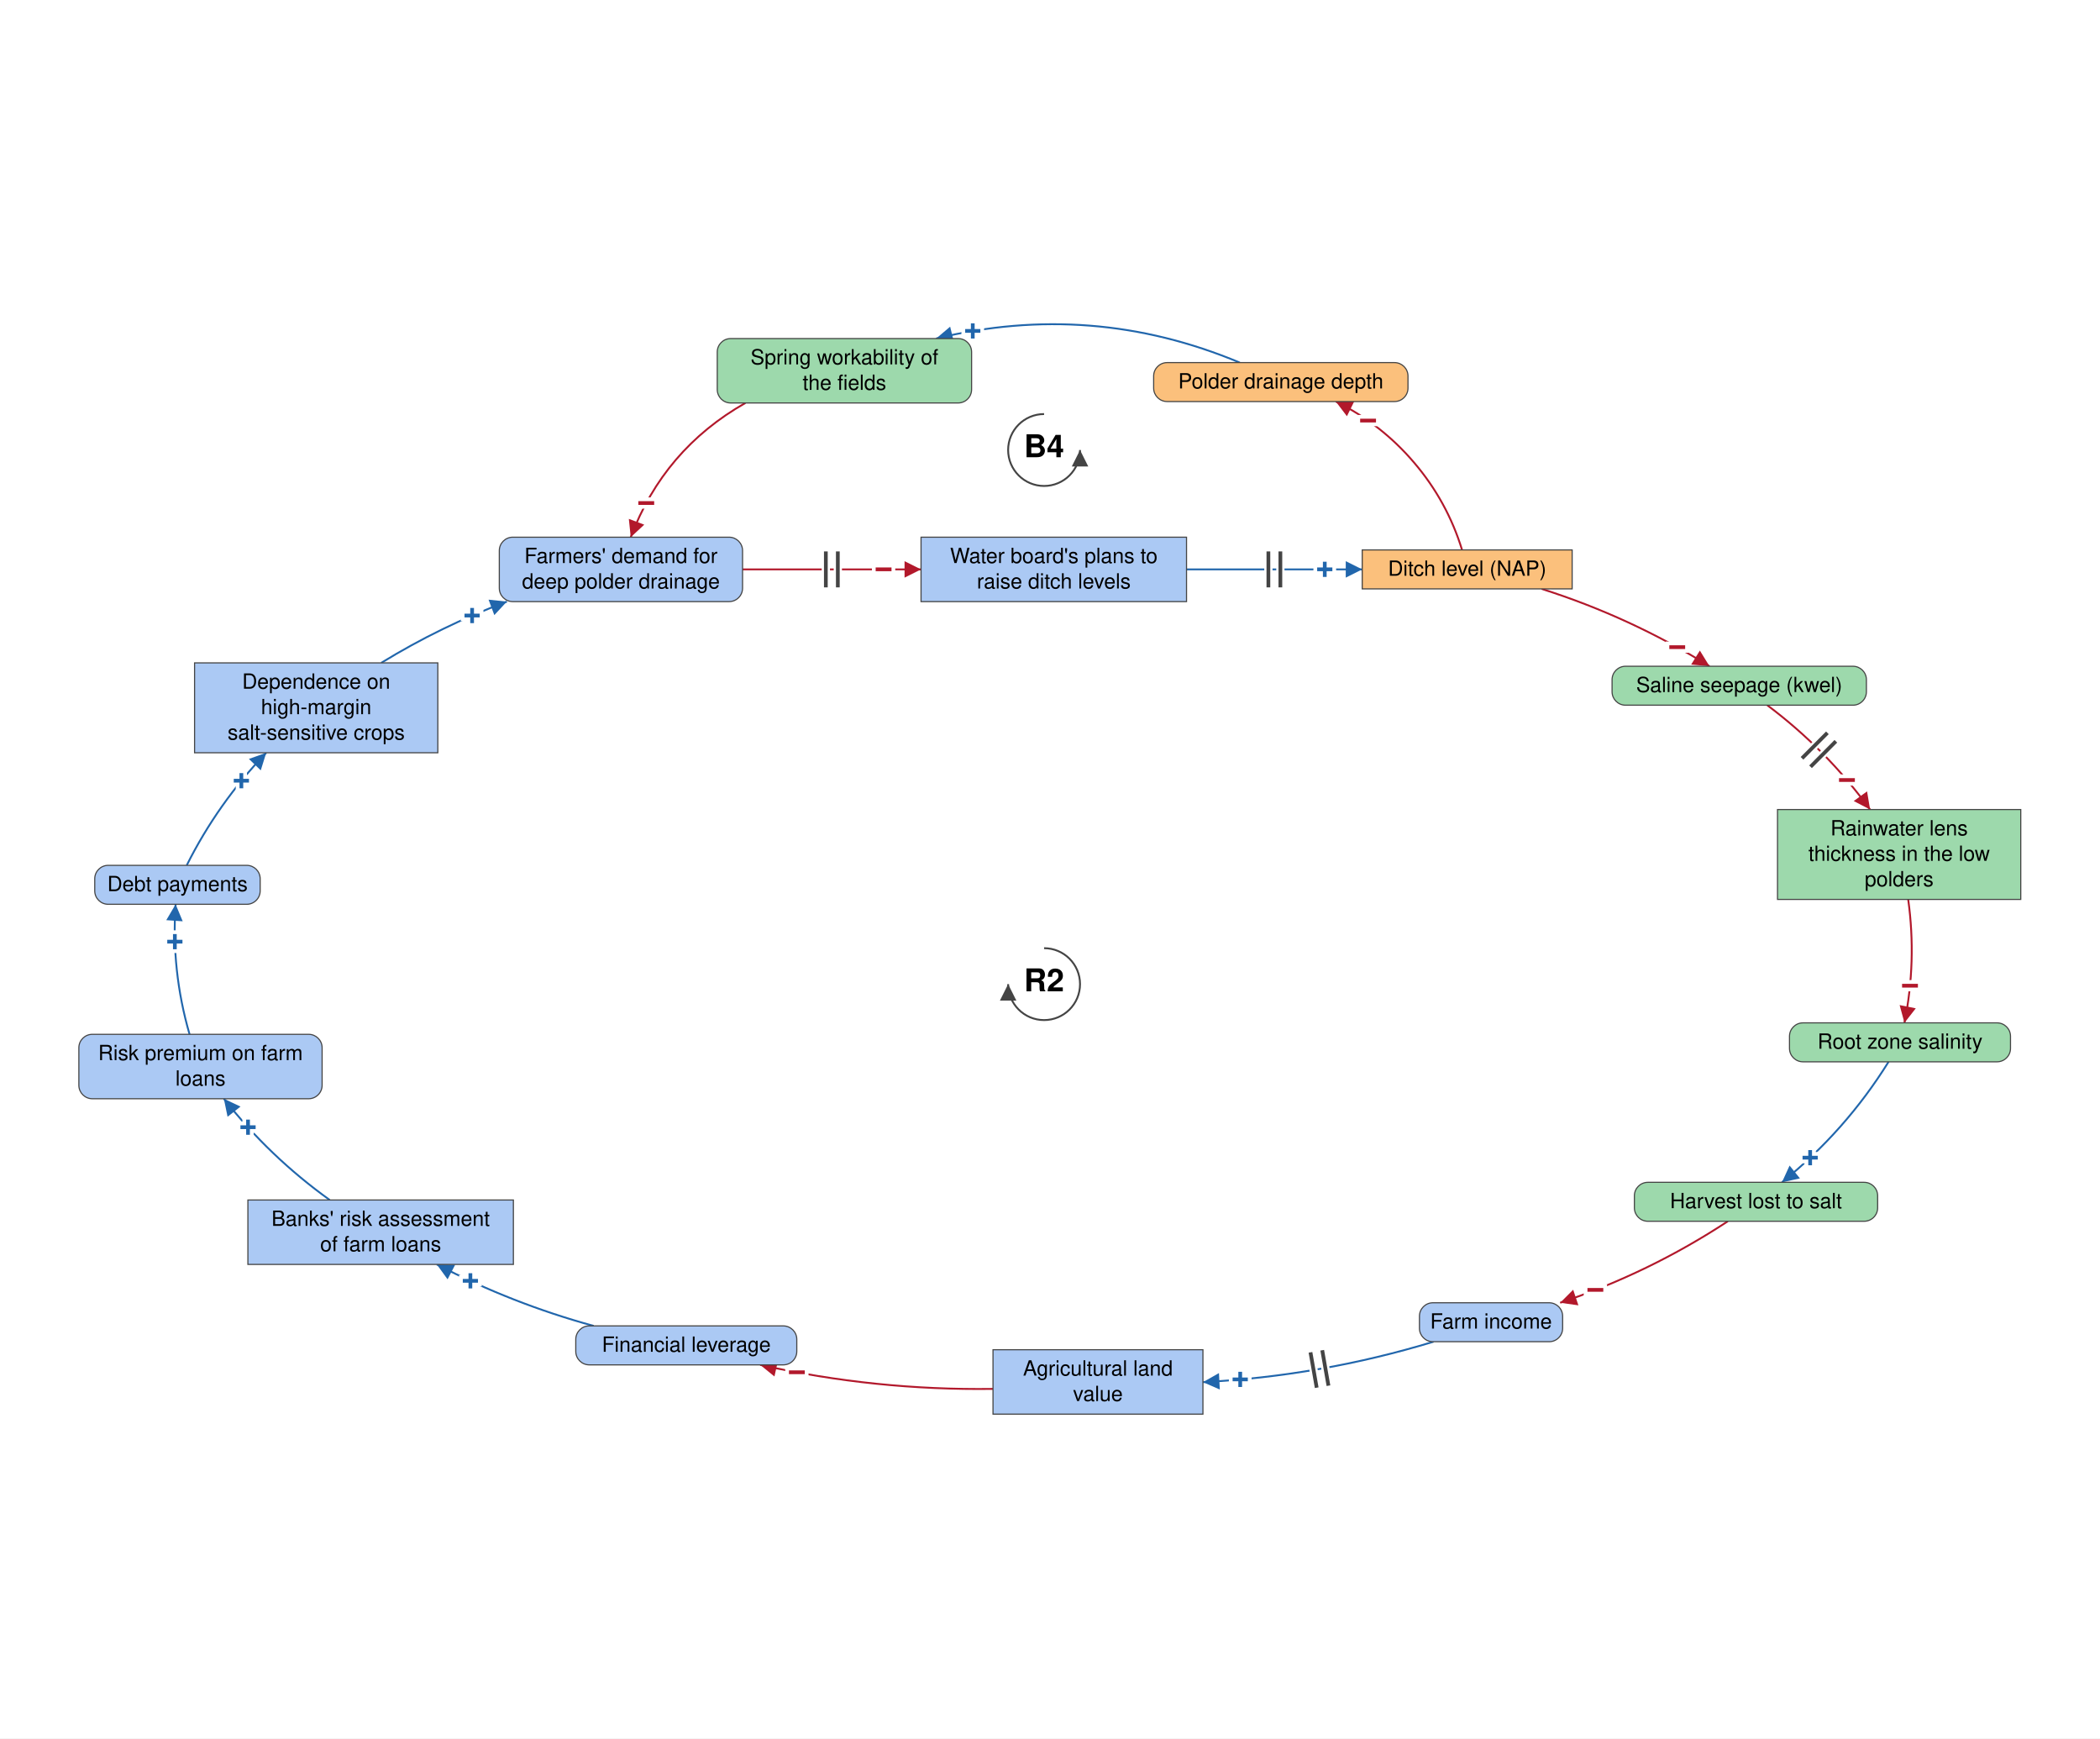
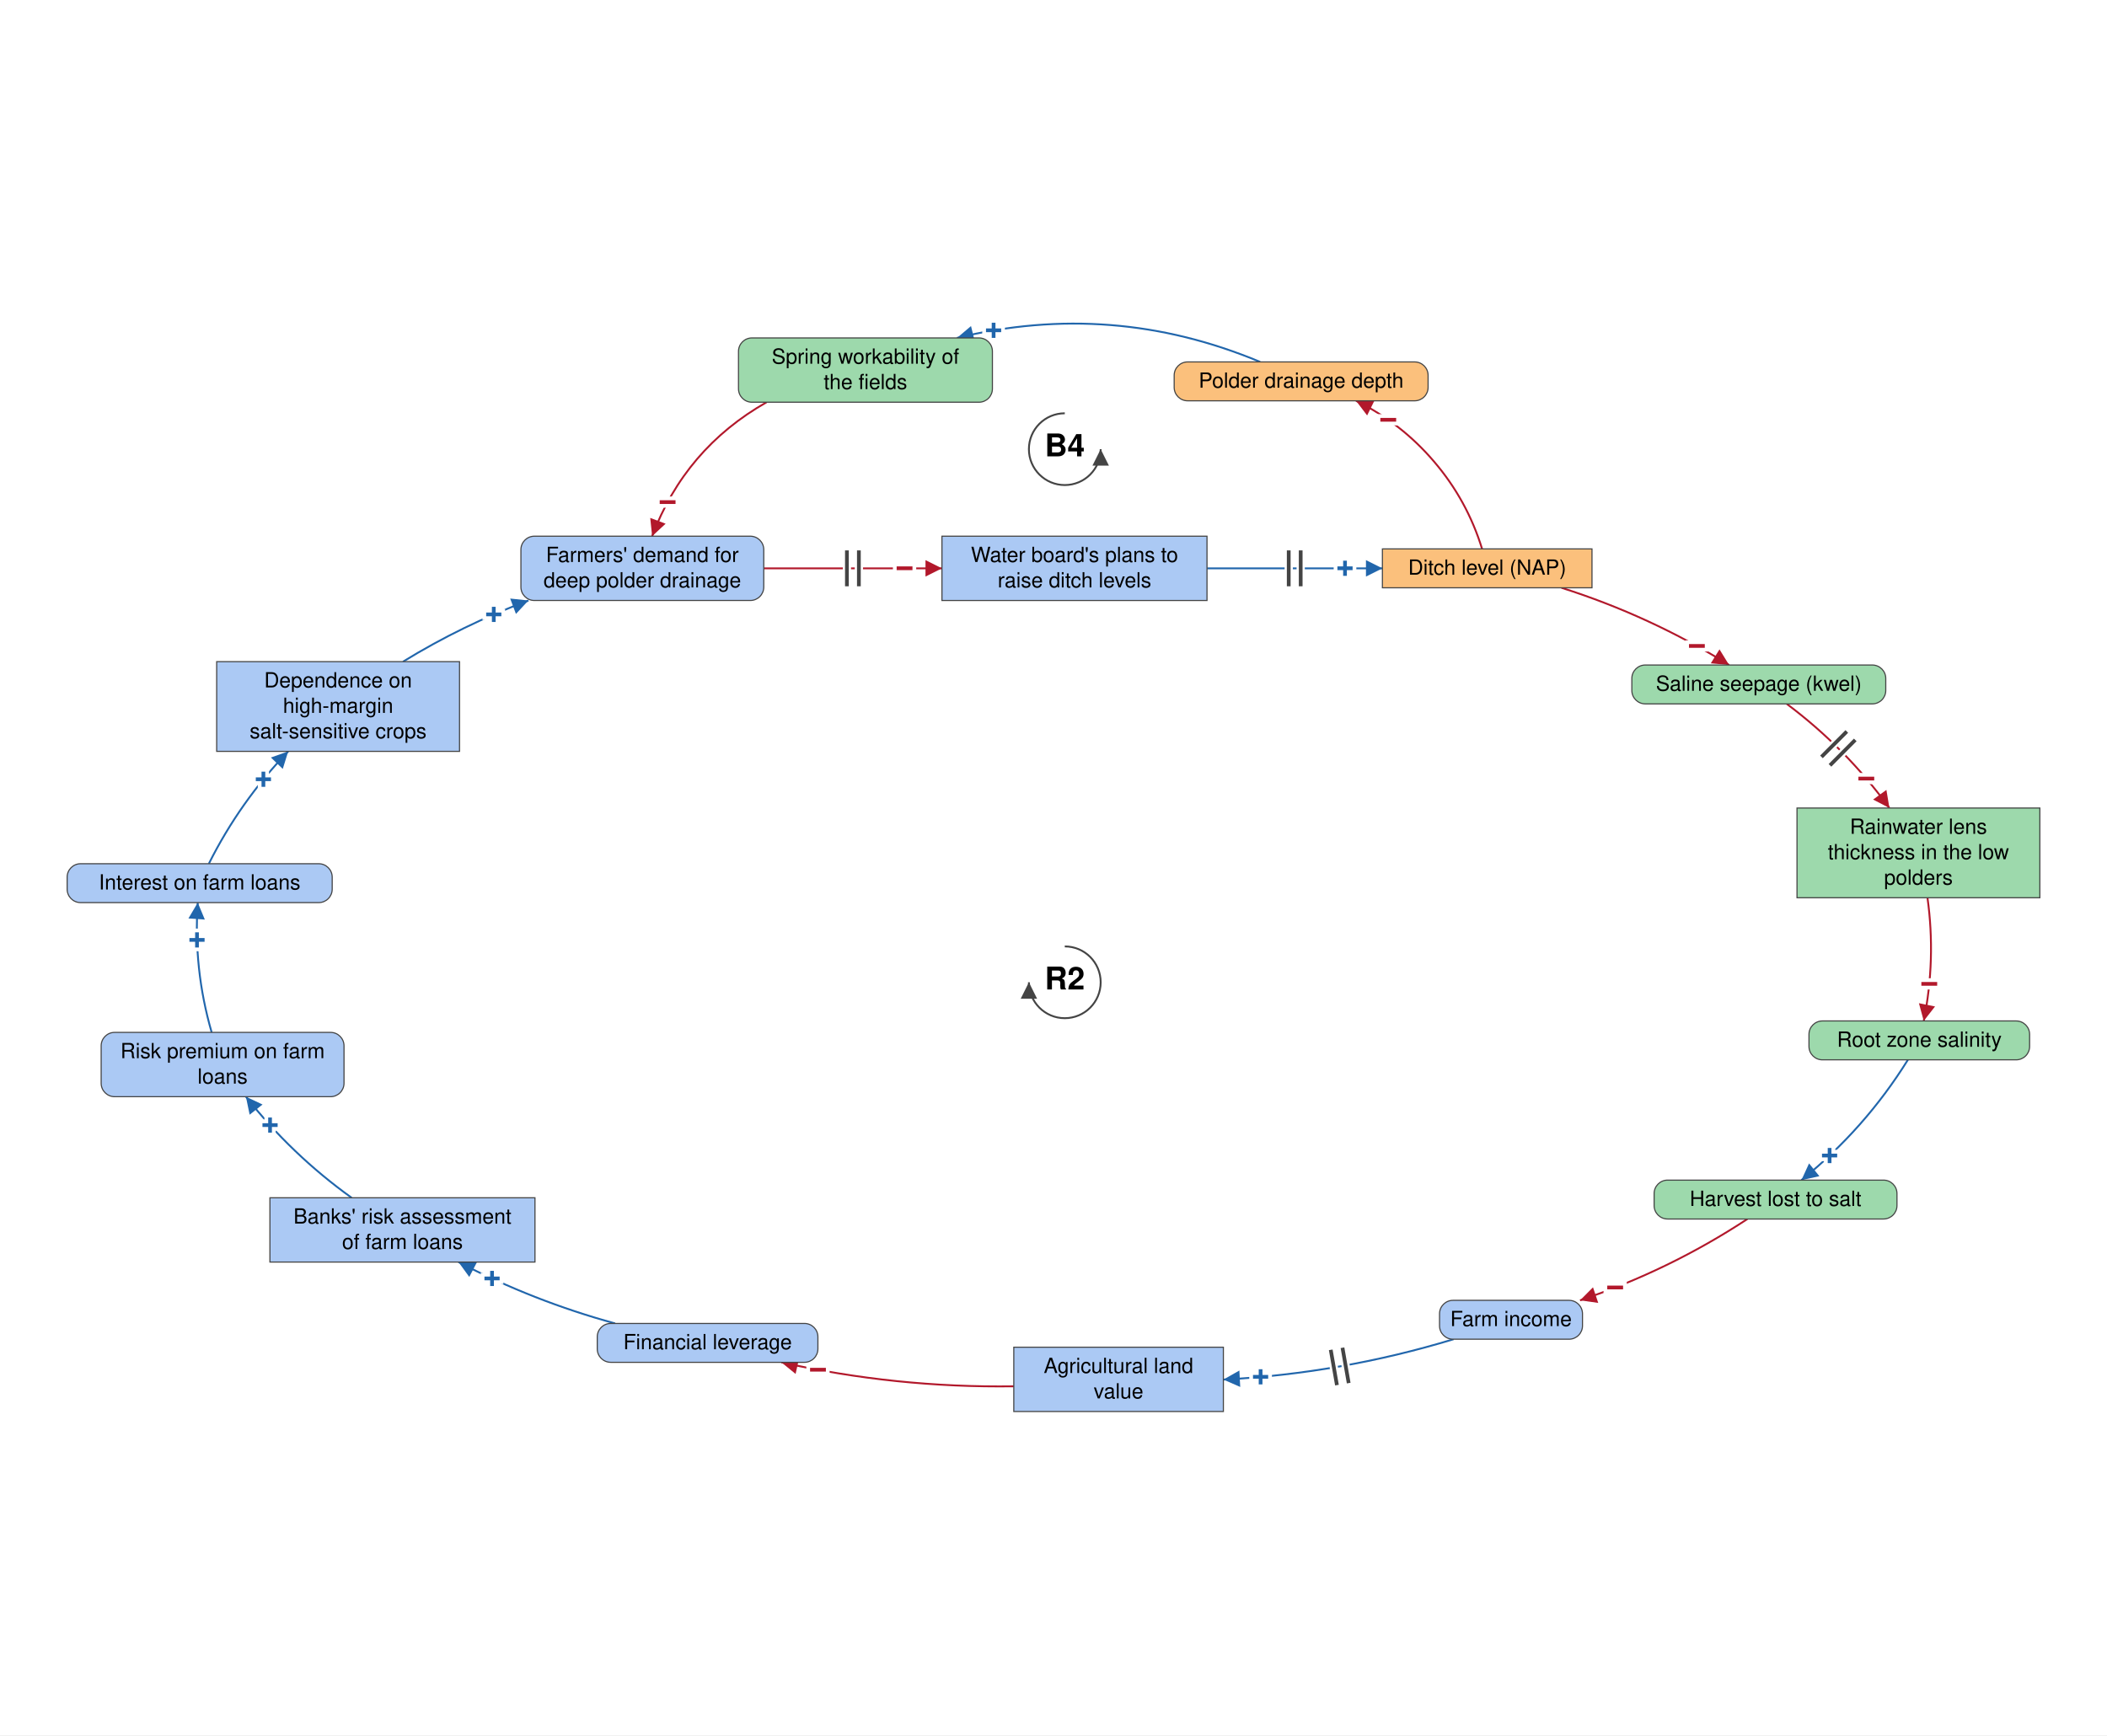
- <svg xmlns="http://www.w3.org/2000/svg" viewBox="-1387 -1170 2804 2321" font-family="Helvetica Neue, Helvetica, Arial, sans-serif" font-size="28" fill="black">
+ <svg xmlns="http://www.w3.org/2000/svg" viewBox="-1417 -1170 2818 2321" font-family="Helvetica Neue, Helvetica, Arial, sans-serif" font-size="28" fill="black">
  <defs>
    <marker id="arrow-plus" viewBox="0 0 10 10" refX="10" refY="5" markerWidth="22" markerHeight="22" markerUnits="userSpaceOnUse" orient="auto">
      <path d="M 0 0 L 10 5 L 0 10 z" fill="#2166AC" />
    </marker>
    <marker id="arrow-minus" viewBox="0 0 10 10" refX="10" refY="5" markerWidth="22" markerHeight="22" markerUnits="userSpaceOnUse" orient="auto">
      <path d="M 0 0 L 10 5 L 0 10 z" fill="#B2182B" />
    </marker>
    <marker id="arrow-grey" viewBox="0 0 10 10" refX="10" refY="5" markerWidth="22" markerHeight="22" markerUnits="userSpaceOnUse" orient="auto">
      <path d="M 0 0 L 10 5 L 0 10 z" fill="#444444" />
    </marker>
  </defs>
-   <rect x="-1387" y="-1170" width="2804" height="2321" fill="white" />
+   <rect x="-1417" y="-1170" width="2818" height="2321" fill="white" />
  <g class="links">
    <g class="link" data-from="demand-for-deep-polder-drainage" data-to="plans-to-raise-ditch-levels" data-sign="-" data-delay="true" data-curvature="0">
      <path class="link-path" d="M -395.5 -409.8 Q -276.3 -409.8 -157.2 -409.8" fill="none" stroke="#B2182B" stroke-width="2.5" marker-end="url(#arrow-minus)" />
      <text class="sign" x="-207.2" y="-409.8" text-anchor="middle" dominant-baseline="central" font-size="42" font-weight="bold" fill="#B2182B" stroke="white" stroke-width="10" paint-order="stroke">−</text>
      <path class="delay-cut" d="M -284.3 -433.8 L -284.3 -385.8 M -268.3 -433.8 L -268.3 -385.8" stroke="white" stroke-width="11" fill="none" />
      <path class="delay" d="M -284.3 -433.8 L -284.3 -385.8 M -268.3 -433.8 L -268.3 -385.8" stroke="#444444" stroke-width="5" fill="none" />
    </g>
    <g class="link" data-from="plans-to-raise-ditch-levels" data-to="ditch-level-nap" data-sign="+" data-delay="true" data-curvature="0">
      <path class="link-path" d="M 197.3 -409.8 Q 314.6 -409.8 431.9 -409.8" fill="none" stroke="#2166AC" stroke-width="2.5" marker-end="url(#arrow-plus)" />
      <text class="sign" x="381.9" y="-409.8" text-anchor="middle" dominant-baseline="central" font-size="42" font-weight="bold" fill="#2166AC" stroke="white" stroke-width="10" paint-order="stroke">+</text>
      <path class="delay-cut" d="M 306.6 -433.8 L 306.6 -385.8 M 322.6 -433.8 L 322.6 -385.8" stroke="white" stroke-width="11" fill="none" />
      <path class="delay" d="M 306.6 -433.8 L 306.6 -385.8 M 322.6 -433.8 L 322.6 -385.8" stroke="#444444" stroke-width="5" fill="none" />
    </g>
    <g class="link" data-from="ditch-level-nap" data-to="polder-drainage-depth" data-sign="-" data-delay="false" data-curvature="-0.291">
      <path class="link-path" d="M 565.2 -435.8 Q 545.3 -500.6 501.3 -552.2 Q 457.4 -603.9 396.6 -633.9" fill="none" stroke="#B2182B" stroke-width="2.5" marker-end="url(#arrow-minus)" />
      <text class="sign" x="439.7" y="-608.4" text-anchor="middle" dominant-baseline="central" font-size="42" font-weight="bold" fill="#B2182B" stroke="white" stroke-width="10" paint-order="stroke">−</text>
    </g>
    <g class="link" data-from="polder-drainage-depth" data-to="spring-workability-of-the-fields" data-sign="+" data-delay="false" data-curvature="-0.236">
      <path class="link-path" d="M 268.4 -685.9 Q 70.9 -768.5 -137.1 -718.0" fill="none" stroke="#2166AC" stroke-width="2.5" marker-end="url(#arrow-plus)" />
      <text class="sign" x="-88.1" y="-728.1" text-anchor="middle" dominant-baseline="central" font-size="42" font-weight="bold" fill="#2166AC" stroke="white" stroke-width="10" paint-order="stroke">+</text>
    </g>
    <g class="link" data-from="spring-workability-of-the-fields" data-to="demand-for-deep-polder-drainage" data-sign="-" data-delay="false" data-curvature="-0.317">
      <path class="link-path" d="M -391.7 -632.0 Q -500.7 -570.1 -544.8 -452.8" fill="none" stroke="#B2182B" stroke-width="2.5" marker-end="url(#arrow-minus)" />
      <text class="sign" x="-524.1" y="-498.3" text-anchor="middle" dominant-baseline="central" font-size="42" font-weight="bold" fill="#B2182B" stroke="white" stroke-width="10" paint-order="stroke">−</text>
    </g>
    <g class="link" data-from="mortgage-debt-financial-leverage" data-to="banks-risk-assessment" data-sign="+" data-delay="false" data-curvature="0.104">
      <path class="link-path" d="M -594.3 600.2 Q -703.4 570.4 -803.8 518.1" fill="none" stroke="#2166AC" stroke-width="2.5" marker-end="url(#arrow-plus)" />
      <text class="sign" x="-758.9" y="540.1" text-anchor="middle" dominant-baseline="central" font-size="42" font-weight="bold" fill="#2166AC" stroke="white" stroke-width="10" paint-order="stroke">+</text>
    </g>
    <g class="link" data-from="banks-risk-assessment" data-to="bank-credit-freeze-risk-premiums" data-sign="+" data-delay="false" data-curvature="0.119">
      <path class="link-path" d="M -946.7 432.1 Q -1027.0 374.5 -1088.1 296.9" fill="none" stroke="#2166AC" stroke-width="2.5" marker-end="url(#arrow-plus)" />
      <text class="sign" x="-1055.8" y="335.0" text-anchor="middle" dominant-baseline="central" font-size="42" font-weight="bold" fill="#2166AC" stroke="white" stroke-width="10" paint-order="stroke">+</text>
    </g>
    <g class="link" data-from="bank-credit-freeze-risk-premiums" data-to="debt-payments" data-sign="+" data-delay="false" data-curvature="0.124">
      <path class="link-path" d="M -1133.9 210.9 Q -1158.6 125.7 -1152.5 37.3" fill="none" stroke="#2166AC" stroke-width="2.5" marker-end="url(#arrow-plus)" />
      <text class="sign" x="-1153.5" y="87.3" text-anchor="middle" dominant-baseline="central" font-size="42" font-weight="bold" fill="#2166AC" stroke="white" stroke-width="10" paint-order="stroke">+</text>
    </g>
    <g class="link" data-from="debt-payments" data-to="dependence-on-high-margin-salt-sensitive-crops" data-sign="+" data-delay="false" data-curvature="0.124">
      <path class="link-path" d="M -1137.7 -14.7 Q -1096.0 -97.9 -1031.5 -165.0" fill="none" stroke="#2166AC" stroke-width="2.5" marker-end="url(#arrow-plus)" />
      <text class="sign" x="-1064.7" y="-127.6" text-anchor="middle" dominant-baseline="central" font-size="42" font-weight="bold" fill="#2166AC" stroke="white" stroke-width="10" paint-order="stroke">+</text>
    </g>
    <g class="link" data-from="dependence-on-high-margin-salt-sensitive-crops" data-to="demand-for-deep-polder-drainage" data-sign="+" data-delay="false" data-curvature="0.117">
      <path class="link-path" d="M -878.0 -285.0 Q -798.1 -334.0 -710.2 -366.8" fill="none" stroke="#2166AC" stroke-width="2.5" marker-end="url(#arrow-plus)" />
      <text class="sign" x="-756.6" y="-348.1" text-anchor="middle" dominant-baseline="central" font-size="42" font-weight="bold" fill="#2166AC" stroke="white" stroke-width="10" paint-order="stroke">+</text>
    </g>
    <g class="link" data-from="ditch-level-nap" data-to="saline-seepage-kwel" data-sign="-" data-delay="false" data-curvature="0.1">
      <path class="link-path" d="M 671.4 -383.8 Q 789.9 -346.2 895.6 -280.5" fill="none" stroke="#B2182B" stroke-width="2.5" marker-end="url(#arrow-minus)" />
      <text class="sign" x="852.5" y="-305.9" text-anchor="middle" dominant-baseline="central" font-size="42" font-weight="bold" fill="#B2182B" stroke="white" stroke-width="10" paint-order="stroke">−</text>
    </g>
    <g class="link" data-from="saline-seepage-kwel" data-to="freshwater-lens-thickness" data-sign="-" data-delay="true" data-curvature="0.12">
      <path class="link-path" d="M 972.7 -228.5 Q 1051.9 -169.2 1110.0 -89.2" fill="none" stroke="#B2182B" stroke-width="2.5" marker-end="url(#arrow-minus)" />
      <text class="sign" x="1079.1" y="-128.5" text-anchor="middle" dominant-baseline="central" font-size="42" font-weight="bold" fill="#B2182B" stroke="white" stroke-width="10" paint-order="stroke">−</text>
      <path class="delay-cut" d="M 1053.0 -191.6 L 1019.1 -157.6 M 1064.3 -180.3 L 1030.5 -146.3" stroke="white" stroke-width="11" fill="none" />
      <path class="delay" d="M 1053.0 -191.6 L 1019.1 -157.6 M 1064.3 -180.3 L 1030.5 -146.3" stroke="#444444" stroke-width="5" fill="none" />
    </g>
    <g class="link" data-from="freshwater-lens-thickness" data-to="root-zone-salinity" data-sign="-" data-delay="false" data-curvature="0.129">
      <path class="link-path" d="M 1160.9 30.8 Q 1172.4 113.6 1155.9 195.6" fill="none" stroke="#B2182B" stroke-width="2.5" marker-end="url(#arrow-minus)" />
      <text class="sign" x="1163.3" y="146.1" text-anchor="middle" dominant-baseline="central" font-size="42" font-weight="bold" fill="#B2182B" stroke="white" stroke-width="10" paint-order="stroke">−</text>
    </g>
    <g class="link" data-from="root-zone-salinity" data-to="harvest-lost-to-salt" data-sign="+" data-delay="false" data-curvature="0.113">
      <path class="link-path" d="M 1134.7 247.6 Q 1077.1 340.1 992.3 408.5" fill="none" stroke="#2166AC" stroke-width="2.5" marker-end="url(#arrow-plus)" />
      <text class="sign" x="1030.0" y="375.7" text-anchor="middle" dominant-baseline="central" font-size="42" font-weight="bold" fill="#2166AC" stroke="white" stroke-width="10" paint-order="stroke">+</text>
    </g>
    <g class="link" data-from="harvest-lost-to-salt" data-to="farm-revenue" data-sign="-" data-delay="false" data-curvature="0.101">
      <path class="link-path" d="M 920.1 460.5 Q 815.2 529.4 696.2 569.3" fill="none" stroke="#B2182B" stroke-width="2.5" marker-end="url(#arrow-minus)" />
      <text class="sign" x="743.2" y="552.2" text-anchor="middle" dominant-baseline="central" font-size="42" font-weight="bold" fill="#B2182B" stroke="white" stroke-width="10" paint-order="stroke">−</text>
    </g>
    <g class="link" data-from="farm-revenue" data-to="agricultural-land-value" data-sign="+" data-delay="true" data-curvature="0.104">
      <path class="link-path" d="M 527.1 621.3 Q 376.4 667.1 219.2 675.3" fill="none" stroke="#2166AC" stroke-width="2.5" marker-end="url(#arrow-plus)" />
      <text class="sign" x="269.0" y="671.7" text-anchor="middle" dominant-baseline="central" font-size="42" font-weight="bold" fill="#2166AC" stroke="white" stroke-width="10" paint-order="stroke">+</text>
      <path class="delay-cut" d="M 386.8 680.0 L 378.5 632.7 M 371.1 682.7 L 362.8 635.5" stroke="white" stroke-width="11" fill="none" />
      <path class="delay" d="M 386.8 680.0 L 378.5 632.7 M 371.1 682.7 L 362.8 635.5" stroke="#444444" stroke-width="5" fill="none" />
    </g>
    <g class="link" data-from="agricultural-land-value" data-to="mortgage-debt-financial-leverage" data-sign="-" data-delay="false" data-curvature="0.104">
      <path class="link-path" d="M -61.1 684.3 Q -218.4 686.5 -372.0 652.2" fill="none" stroke="#B2182B" stroke-width="2.5" marker-end="url(#arrow-minus)" />
      <text class="sign" x="-323.0" y="662.2" text-anchor="middle" dominant-baseline="central" font-size="42" font-weight="bold" fill="#B2182B" stroke="white" stroke-width="10" paint-order="stroke">−</text>
    </g>
  </g>
  <g class="elements">
    <g class="element" data-id="demand-for-deep-polder-drainage" data-domain="Social" data-type="Auxiliary" data-adaptive="false">
      <rect x="-720.3" y="-452.8" width="324.8" height="86.0" rx="18" fill="#ABC9F4" stroke="#444444" stroke-width="1.5" />
      <text x="-557.9" y="-418.3" text-anchor="middle">Farmers' demand for</text>
      <text x="-557.9" y="-384.3" text-anchor="middle">deep polder drainage</text>
    </g>
    <g class="element" data-id="plans-to-raise-ditch-levels" data-domain="Social" data-type="Stock" data-adaptive="false">
      <rect x="-157.2" y="-452.8" width="354.5" height="86.0" rx="0" fill="#ABC9F4" stroke="#444444" stroke-width="1.5" />
      <text x="20.1" y="-418.3" text-anchor="middle">Water board's plans to</text>
      <text x="20.1" y="-384.3" text-anchor="middle">raise ditch levels</text>
    </g>
    <g class="element" data-id="ditch-level-nap" data-domain="Technological" data-type="Stock" data-adaptive="false">
      <rect x="431.9" y="-435.8" width="280.3" height="52.0" rx="0" fill="#FBC07C" stroke="#444444" stroke-width="1.5" />
      <text x="572.1" y="-401.3" text-anchor="middle">Ditch level (NAP)</text>
    </g>
    <g class="element" data-id="saline-seepage-kwel" data-domain="Ecological" data-type="Auxiliary" data-adaptive="false">
      <rect x="765.5" y="-280.5" width="339.6" height="52.0" rx="18" fill="#9DD9AC" stroke="#444444" stroke-width="1.5" />
      <text x="935.3" y="-246.0" text-anchor="middle">Saline seepage (kwel)</text>
    </g>
    <g class="element" data-id="freshwater-lens-thickness" data-domain="Ecological" data-type="Stock" data-adaptive="false">
      <rect x="986.4" y="-89.2" width="324.8" height="120.0" rx="0" fill="#9DD9AC" stroke="#444444" stroke-width="1.5" />
      <text x="1148.8" y="-54.7" text-anchor="middle">Rainwater lens</text>
      <text x="1148.8" y="-20.7" text-anchor="middle">thickness in the low</text>
      <text x="1148.8" y="13.3" text-anchor="middle">polders</text>
    </g>
    <g class="element" data-id="root-zone-salinity" data-domain="Ecological" data-type="Auxiliary" data-adaptive="false">
      <rect x="1002.4" y="195.6" width="295.1" height="52.0" rx="18" fill="#9DD9AC" stroke="#444444" stroke-width="1.5" />
      <text x="1150.0" y="230.1" text-anchor="middle">Root zone salinity</text>
    </g>
    <g class="element" data-id="harvest-lost-to-salt" data-domain="Ecological" data-type="Auxiliary" data-adaptive="false">
      <rect x="795.3" y="408.5" width="324.8" height="52.0" rx="18" fill="#9DD9AC" stroke="#444444" stroke-width="1.5" />
      <text x="957.7" y="443.0" text-anchor="middle">Harvest lost to salt</text>
    </g>
    <g class="element" data-id="farm-revenue" data-domain="Social" data-type="Auxiliary" data-adaptive="false">
      <rect x="508.3" y="569.3" width="191.2" height="52.0" rx="18" fill="#ABC9F4" stroke="#444444" stroke-width="1.5" />
      <text x="603.9" y="603.8" text-anchor="middle">Farm income</text>
    </g>
    <g class="element" data-id="agricultural-land-value" data-domain="Social" data-type="Stock" data-adaptive="false">
      <rect x="-61.1" y="632.0" width="280.3" height="86.0" rx="0" fill="#ABC9F4" stroke="#444444" stroke-width="1.5" />
      <text x="79.0" y="666.5" text-anchor="middle">Agricultural land</text>
      <text x="79.0" y="700.5" text-anchor="middle">value</text>
    </g>
    <g class="element" data-id="mortgage-debt-financial-leverage" data-domain="Social" data-type="Auxiliary" data-adaptive="false">
      <rect x="-618.2" y="600.2" width="295.1" height="52.0" rx="18" fill="#ABC9F4" stroke="#444444" stroke-width="1.5" />
      <text x="-470.6" y="634.7" text-anchor="middle">Financial leverage</text>
    </g>
    <g class="element" data-id="banks-risk-assessment" data-domain="Social" data-type="Stock" data-adaptive="false">
      <rect x="-1056.0" y="432.1" width="354.5" height="86.0" rx="0" fill="#ABC9F4" stroke="#444444" stroke-width="1.5" />
      <text x="-878.7" y="466.6" text-anchor="middle">Banks' risk assessment</text>
      <text x="-878.7" y="500.6" text-anchor="middle">of farm loans</text>
    </g>
    <g class="element" data-id="bank-credit-freeze-risk-premiums" data-domain="Social" data-type="Auxiliary" data-adaptive="false">
      <rect x="-1281.7" y="210.9" width="324.8" height="86.0" rx="18" fill="#ABC9F4" stroke="#444444" stroke-width="1.5" />
      <text x="-1119.3" y="245.4" text-anchor="middle">Risk premium on farm</text>
      <text x="-1119.3" y="279.4" text-anchor="middle">loans</text>
    </g>
    <g class="element" data-id="debt-payments" data-domain="Social" data-type="Auxiliary" data-adaptive="false">
-       <rect x="-1260.5" y="-14.7" width="220.9" height="52.0" rx="18" fill="#ABC9F4" stroke="#444444" stroke-width="1.5" />
-       <text x="-1150.0" y="19.8" text-anchor="middle">Debt payments</text>
+       <rect x="-1327.2" y="-14.7" width="354.5" height="52.0" rx="18" fill="#ABC9F4" stroke="#444444" stroke-width="1.5" />
+       <text x="-1150.0" y="19.8" text-anchor="middle">Interest on farm loans</text>
    </g>
    <g class="element" data-id="dependence-on-high-margin-salt-sensitive-crops" data-domain="Social" data-type="Stock" data-adaptive="false">
      <rect x="-1127.2" y="-285.0" width="324.8" height="120.0" rx="0" fill="#ABC9F4" stroke="#444444" stroke-width="1.5" />
      <text x="-964.8" y="-250.5" text-anchor="middle">Dependence on</text>
      <text x="-964.8" y="-216.5" text-anchor="middle">high-margin</text>
      <text x="-964.8" y="-182.5" text-anchor="middle">salt-sensitive crops</text>
    </g>
    <g class="element" data-id="polder-drainage-depth" data-domain="Technological" data-type="Auxiliary" data-adaptive="false">
      <rect x="153.4" y="-685.9" width="339.6" height="52.0" rx="18" fill="#FBC07C" stroke="#444444" stroke-width="1.5" />
      <text x="323.2" y="-651.4" text-anchor="middle">Polder drainage depth</text>
    </g>
    <g class="element" data-id="spring-workability-of-the-fields" data-domain="Ecological" data-type="Auxiliary" data-adaptive="false">
      <rect x="-429.3" y="-718.0" width="339.6" height="86.0" rx="18" fill="#9DD9AC" stroke="#444444" stroke-width="1.5" />
      <text x="-259.5" y="-683.5" text-anchor="middle">Spring workability of</text>
      <text x="-259.5" y="-649.5" text-anchor="middle">the fields</text>
    </g>
  </g>
  <g class="loop" data-id="B4">
    <path d="M 7.1 -617.2 A 48 48 0 1 0 55.1 -569.2" fill="none" stroke="#444444" stroke-width="2.5" marker-end="url(#arrow-grey)" />
    <text class="loop-id" x="7.1" y="-569.2" text-anchor="middle" dominant-baseline="central" font-size="42" font-weight="bold">B4</text>
  </g>
  <g class="loop" data-id="R2">
    <path d="M 7.1 95.9 A 48 48 0 1 1 -40.9 143.9" fill="none" stroke="#444444" stroke-width="2.5" marker-end="url(#arrow-grey)" />
    <text class="loop-id" x="7.1" y="143.9" text-anchor="middle" dominant-baseline="central" font-size="42" font-weight="bold">R2</text>
  </g>
</svg>
